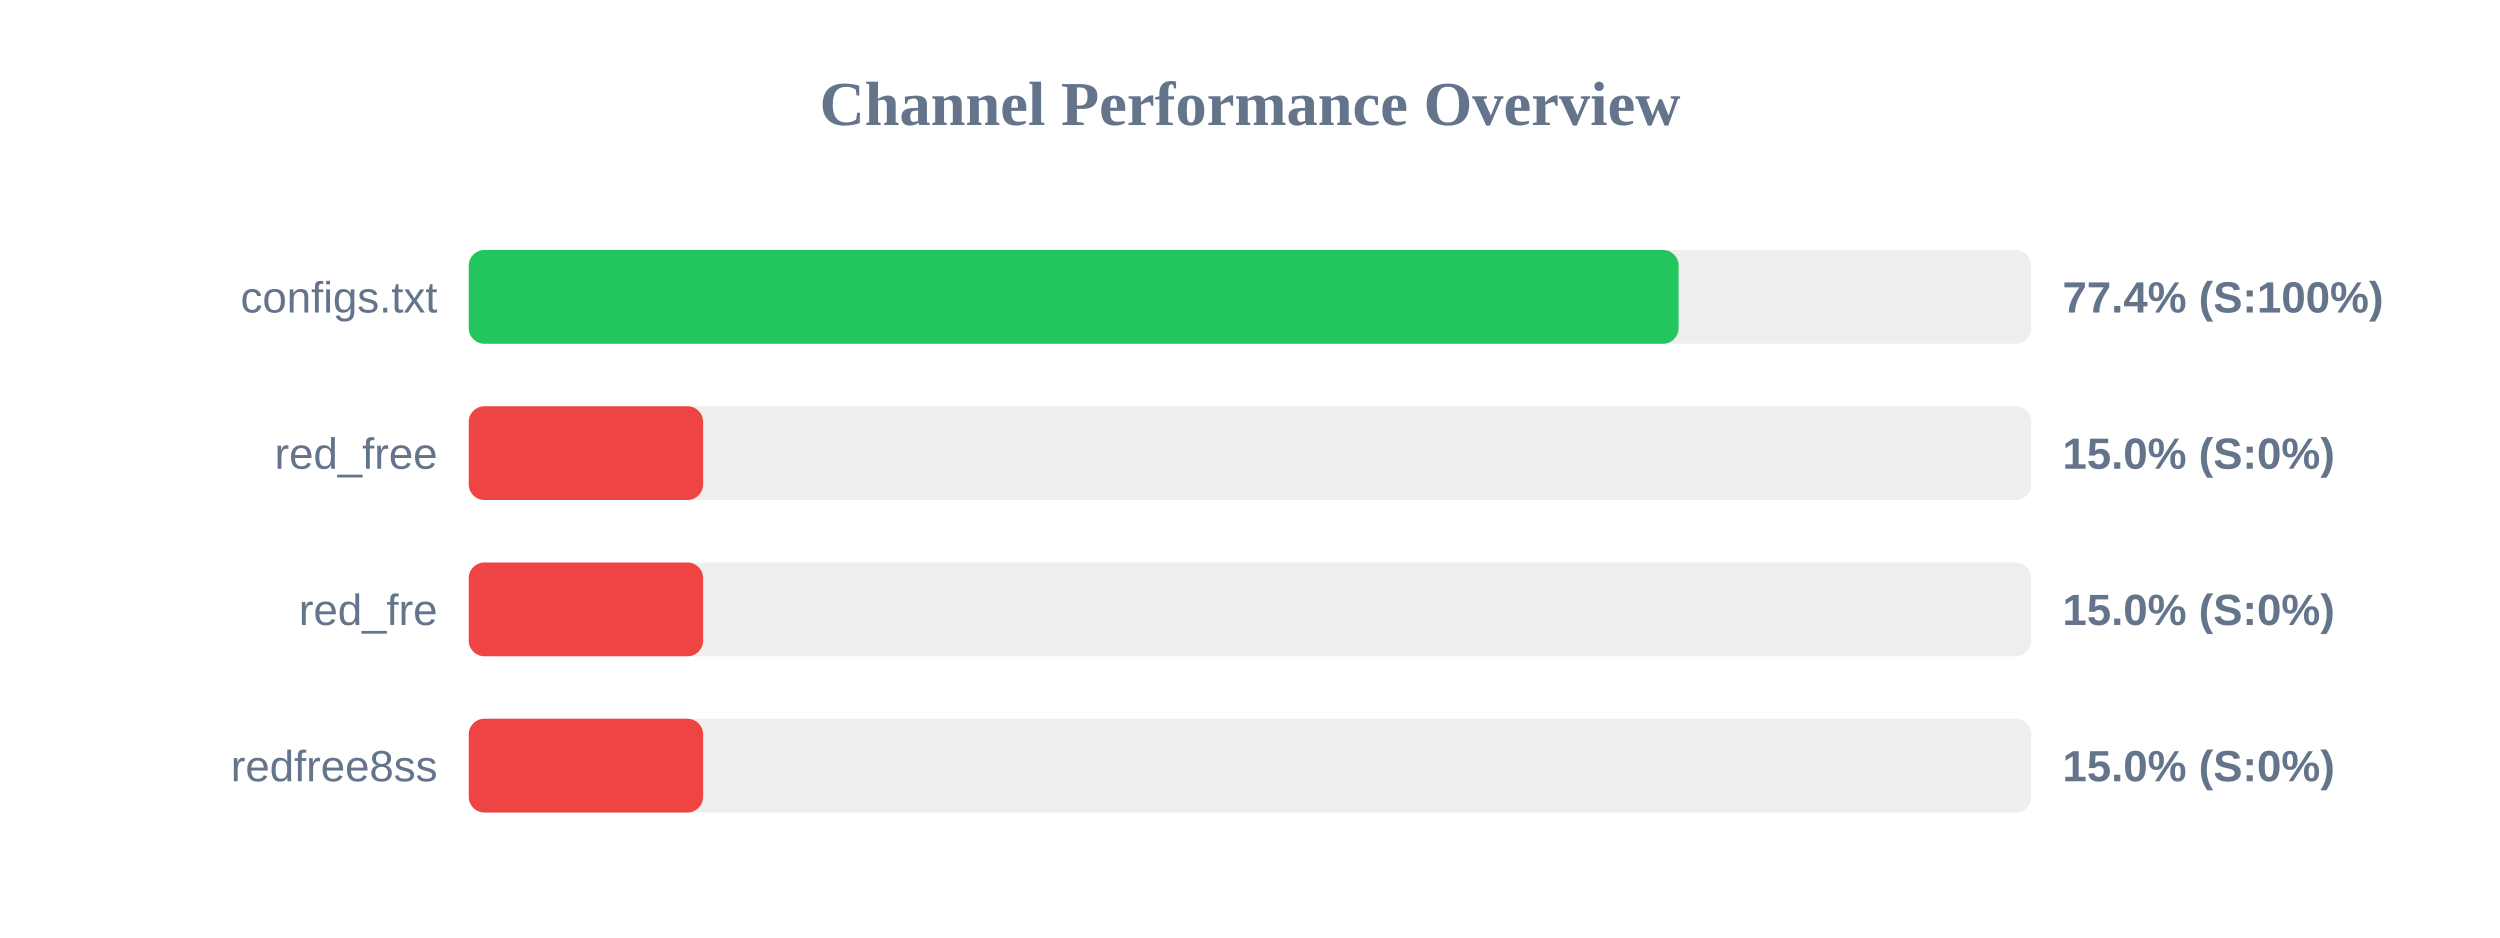
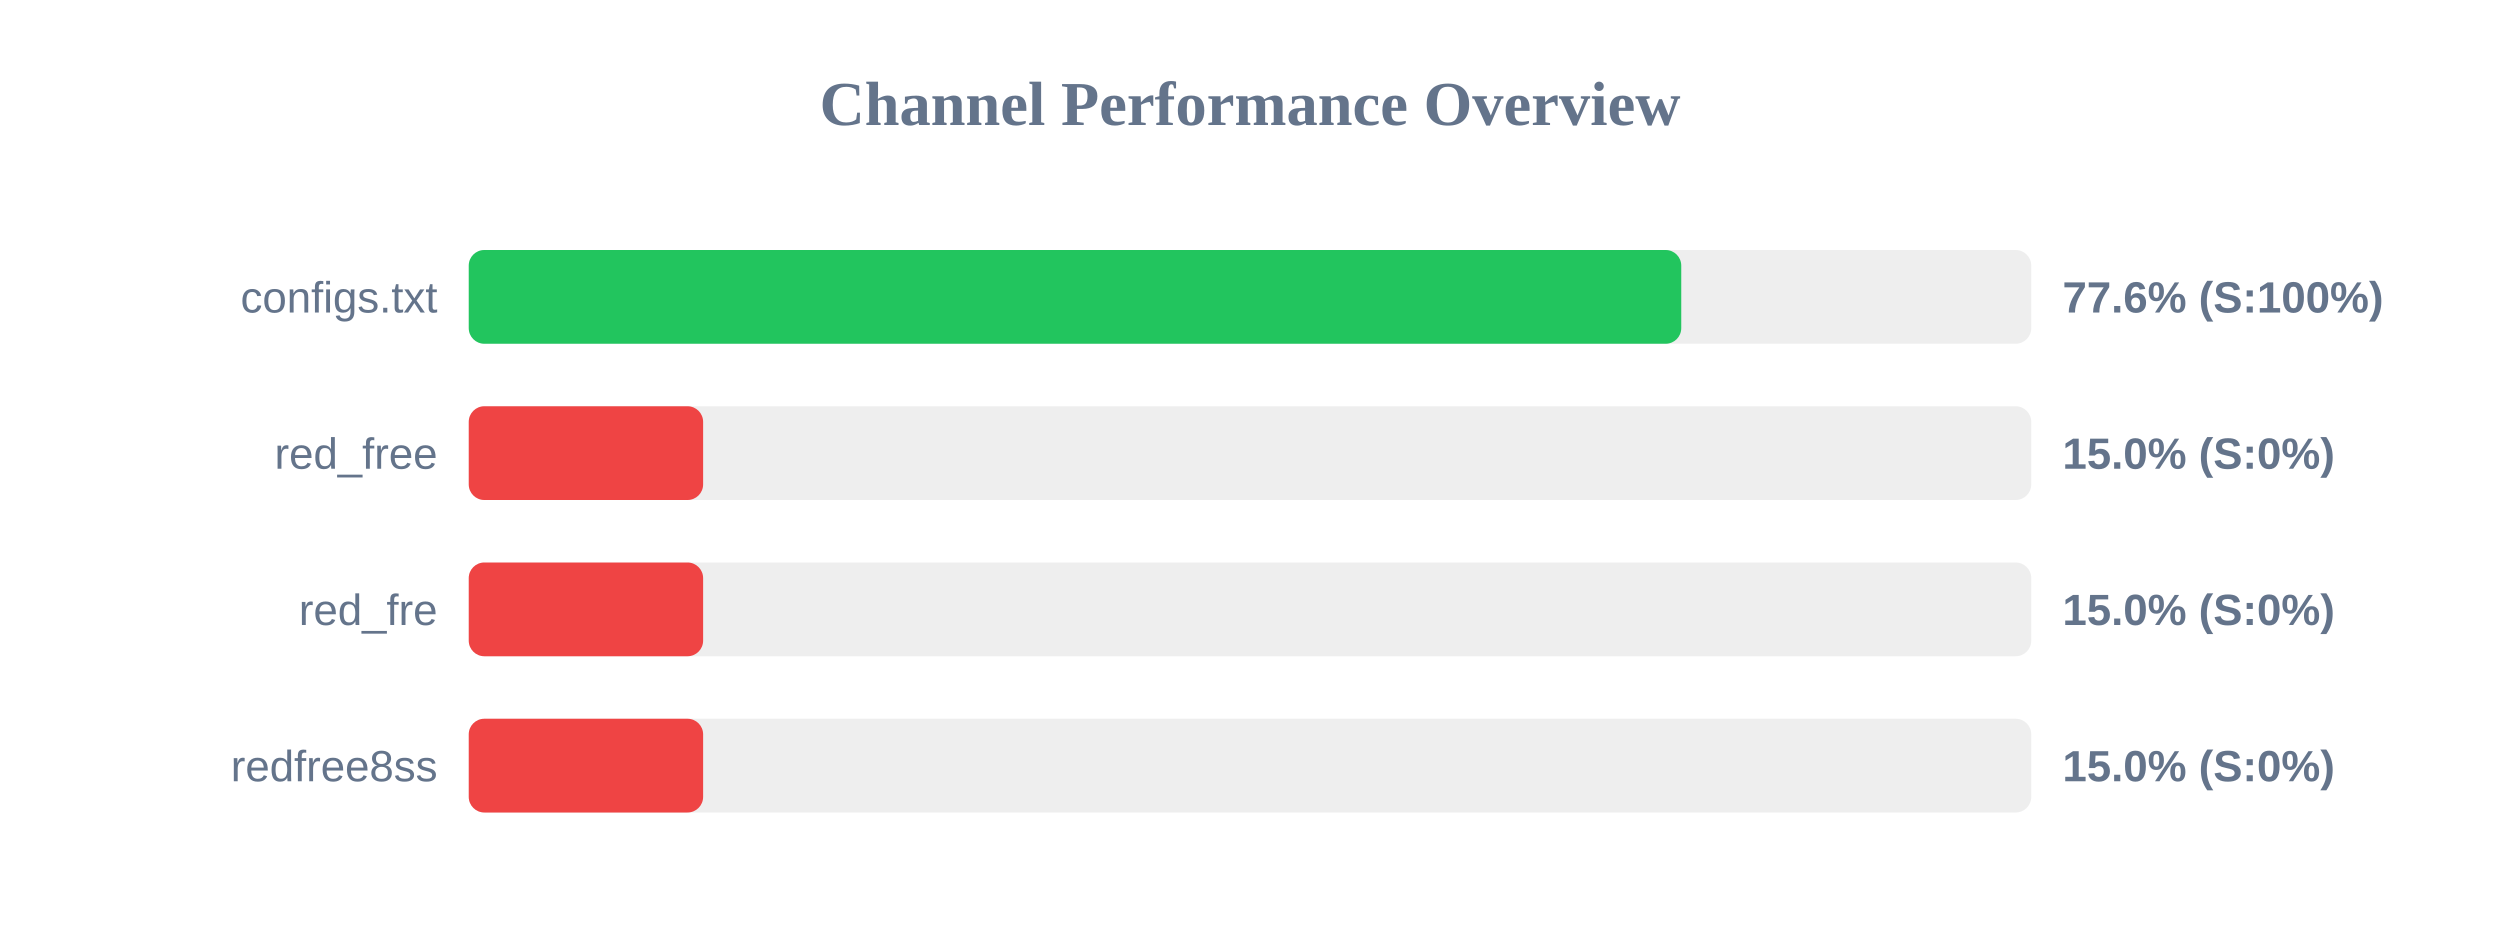
<svg xmlns="http://www.w3.org/2000/svg" width="800" height="300" version="1.1">
  <style>
        .row { font: 14px Arial; fill: #64748b; }
        .score { font: bold 14px Arial; fill: #64748b; }
    </style>
  <text x="400" y="40" text-anchor="middle" font-size="20px" font-weight="bold" fill="#64748b">Channel Performance Overview</text>
  <rect x="150" y="80" width="500" height="30" fill="#eee" rx="5" />
-   <rect x="150" y="80" width="387.15" height="30" fill="#22c55e" rx="5" />
+   <rect x="150" y="80" width="388.0" height="30" fill="#22c55e" rx="5" />
  <text x="140" y="100" text-anchor="end" class="row">configs.txt</text>
-   <text x="660" y="100" text-anchor="start" class="score">77.4% (S:100%)</text>
+   <text x="660" y="100" text-anchor="start" class="score">77.6% (S:100%)</text>
  <rect x="150" y="130" width="500" height="30" fill="#eee" rx="5" />
  <rect x="150" y="130" width="75.0" height="30" fill="#ef4444" rx="5" />
  <text x="140" y="150" text-anchor="end" class="row">red_free</text>
  <text x="660" y="150" text-anchor="start" class="score">15.0% (S:0%)</text>
  <rect x="150" y="180" width="500" height="30" fill="#eee" rx="5" />
  <rect x="150" y="180" width="75.0" height="30" fill="#ef4444" rx="5" />
  <text x="140" y="200" text-anchor="end" class="row">red_fre</text>
  <text x="660" y="200" text-anchor="start" class="score">15.0% (S:0%)</text>
  <rect x="150" y="230" width="500" height="30" fill="#eee" rx="5" />
  <rect x="150" y="230" width="75.0" height="30" fill="#ef4444" rx="5" />
  <text x="140" y="250" text-anchor="end" class="row">redfree8ss</text>
  <text x="660" y="250" text-anchor="start" class="score">15.0% (S:0%)</text>
</svg>
